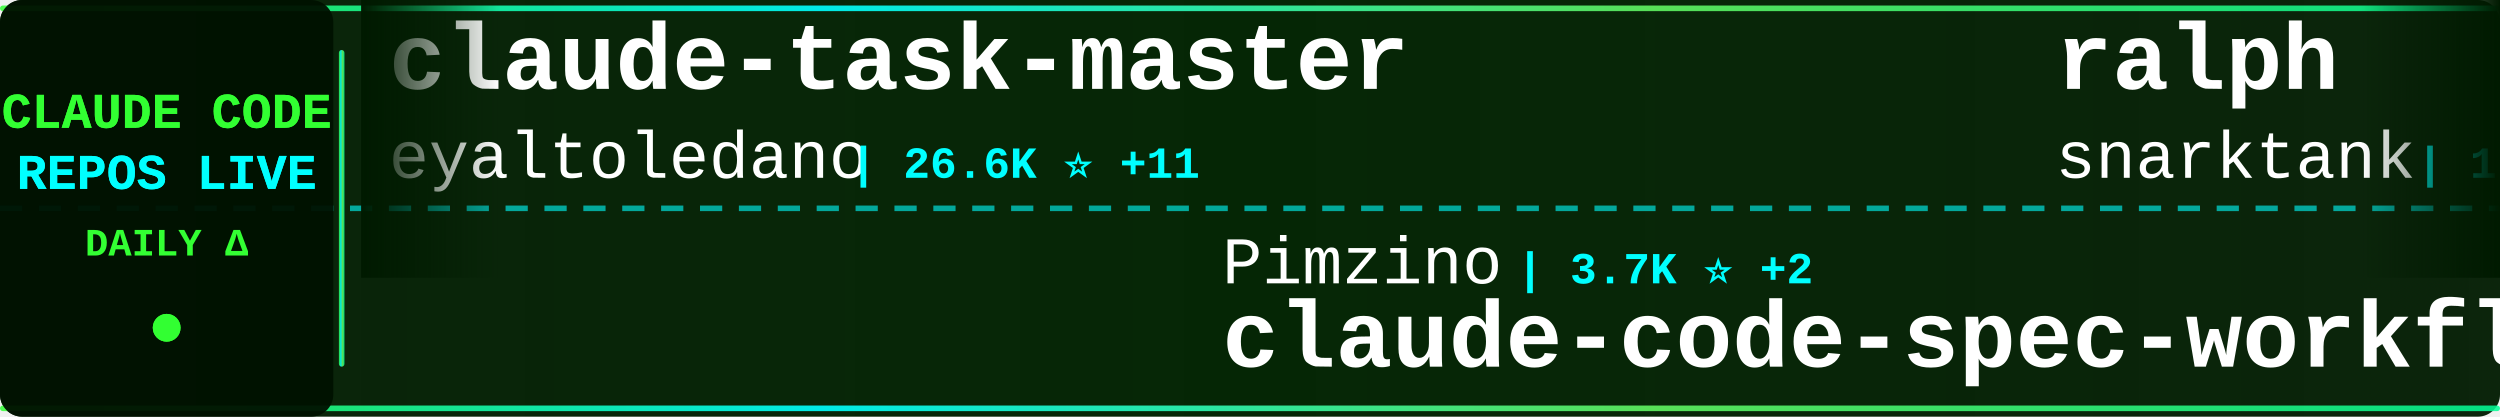
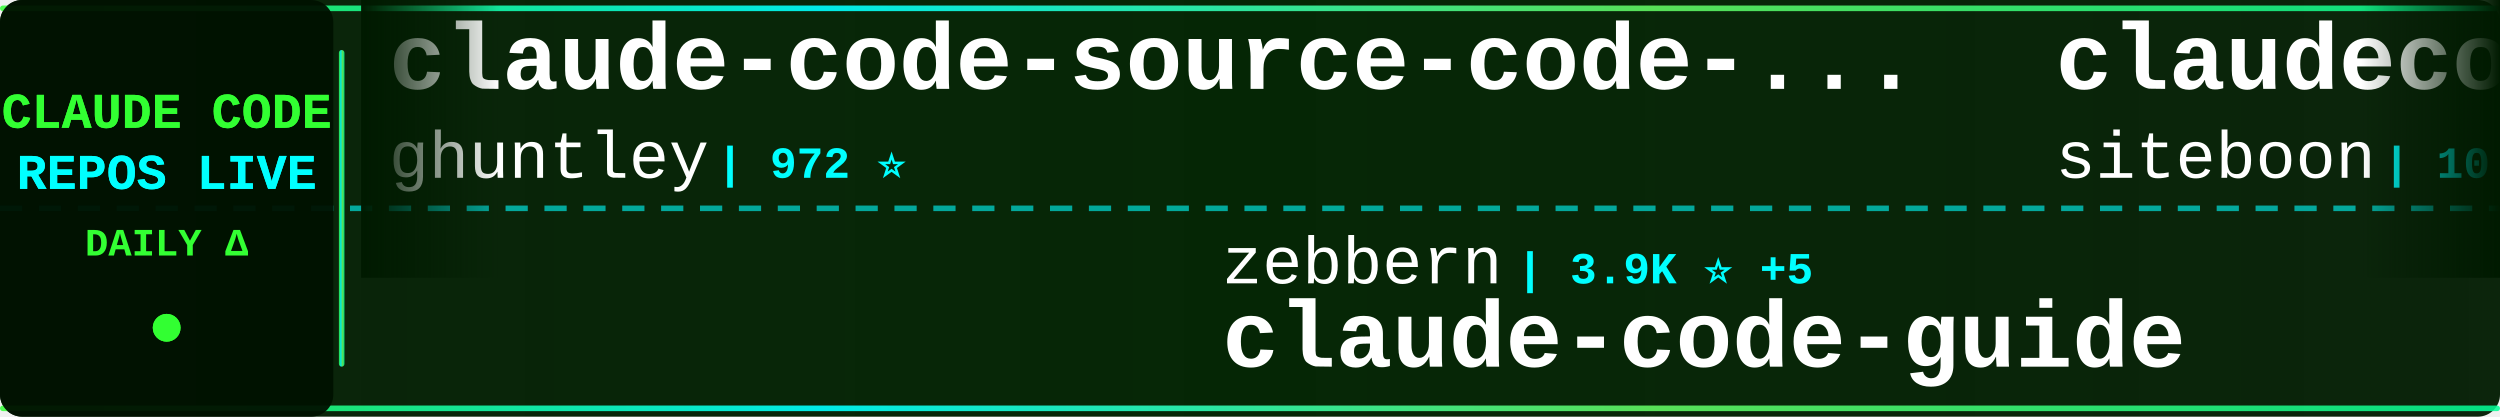
<svg xmlns="http://www.w3.org/2000/svg" width="900" height="150">
  <defs>
    <linearGradient id="tickerBg" x1="0%" y1="0%" x2="100%" y2="0%">
      <stop offset="0%" style="stop-color:#001a00;stop-opacity:0.95" />
      <stop offset="50%" style="stop-color:#002200;stop-opacity:0.98" />
      <stop offset="100%" style="stop-color:#001a00;stop-opacity:0.95" />
    </linearGradient>
    <linearGradient id="borderGrad" x1="0%" y1="0%" x2="100%" y2="0%">
      <stop offset="0%" style="stop-color:#33ff33;stop-opacity:0.85">
        <animate attributeName="stop-opacity" values="0.85;1;0.85" dur="2s" repeatCount="indefinite" />
      </stop>
      <stop offset="33%" style="stop-color:#00ffff;stop-opacity:0.9">
        <animate attributeName="stop-opacity" values="0.9;1;0.9" dur="2.2s" repeatCount="indefinite" />
      </stop>
      <stop offset="66%" style="stop-color:#66ff66;stop-opacity:0.85">
        <animate attributeName="stop-opacity" values="0.85;1;0.85" dur="1.8s" repeatCount="indefinite" />
      </stop>
      <stop offset="100%" style="stop-color:#00ff99;stop-opacity:0.85">
        <animate attributeName="stop-opacity" values="0.85;1;0.85" dur="2s" repeatCount="indefinite" />
      </stop>
    </linearGradient>
    <filter id="textGlow">
      <feGaussianBlur stdDeviation="0.1" result="coloredBlur" />
      <feMerge>
        <feMergeNode in="coloredBlur" />
        <feMergeNode in="SourceGraphic" />
      </feMerge>
    </filter>
    <filter id="metricGlow">
      <feGaussianBlur stdDeviation="0.2" result="coloredBlur" />
      <feMerge>
        <feMergeNode in="coloredBlur" />
        <feMergeNode in="SourceGraphic" />
      </feMerge>
    </filter>
    <linearGradient id="leftFade" x1="0%" y1="0%" x2="100%" y2="0%">
      <stop offset="0%" style="stop-color:#001a00;stop-opacity:1" />
      <stop offset="100%" style="stop-color:#001a00;stop-opacity:0" />
    </linearGradient>
    <linearGradient id="rightFade" x1="0%" y1="0%" x2="100%" y2="0%">
      <stop offset="0%" style="stop-color:#001a00;stop-opacity:0" />
      <stop offset="100%" style="stop-color:#001a00;stop-opacity:1" />
    </linearGradient>
  </defs>
  <rect width="900" height="150" fill="url(#tickerBg)" rx="8" />
  <rect x="0" y="2" width="900" height="2" fill="url(#borderGrad)" rx="1" />
  <rect x="0" y="146" width="900" height="2" fill="url(#borderGrad)" rx="1" />
  <line x1="0" y1="75" x2="900" y2="75" stroke="#00ffff" stroke-width="2" stroke-dasharray="8 6" opacity="0.6" />
  <rect x="0" y="0" width="120" height="150" fill="#001100" opacity="0.95" rx="8" />
  <text x="60" y="46" font-family="'Courier New', monospace" font-size="18" font-weight="bold" fill="#33ff33" text-anchor="middle" filter="url(#textGlow)">
    CLAUDE CODE
  </text>
  <text x="60" y="68" font-family="'Courier New', monospace" font-size="18" font-weight="bold" fill="#00ffff" text-anchor="middle" filter="url(#textGlow)">
    REPOS LIVE
  </text>
  <text x="60" y="92" font-family="'Courier New', monospace" font-size="14" font-weight="bold" fill="#33ff33" text-anchor="middle">
    DAILY Δ
  </text>
  <circle cx="60" cy="118" r="5" fill="#33ff33" filter="url(#metricGlow)">
    <animate attributeName="r" values="4;6;4" dur="1.5s" repeatCount="indefinite" />
    <animate attributeName="opacity" values="0.6;1;0.6" dur="1.5s" repeatCount="indefinite" />
  </circle>
  <rect x="122" y="18" width="2" height="114" fill="url(#borderGrad)" rx="1" />
  <clipPath id="tickerClip">
    <rect x="130" y="0" width="770" height="150" />
  </clipPath>
  <g clip-path="url(#tickerClip)">
    <g id="tickerItems">
      <animateTransform attributeName="transform" attributeType="XML" type="translate" from="0 0" to="-3000 0" dur="54s" repeatCount="indefinite" />
      <g transform="translate(0, 0)">
-         <text x="140" y="32" font-family="'Courier New', monospace" font-size="34" font-weight="bold" fill="#ffffff">claude-task-master</text>
-         <text x="140" y="64" font-family="'Courier New', monospace" font-size="24" font-weight="normal" fill="#ffffff" opacity="1.0">eyaltoledano</text>
-         <text x="306" y="64" font-family="'Courier New', monospace" font-size="16" font-weight="bold" fill="#00ffff"> | 26.6K ⭐ +11</text>
+         <text x="140" y="32" font-family="'Courier New', monospace" font-size="34" font-weight="bold" fill="#ffffff">claude-code-source-code-...</text>
+         <text x="140" y="64" font-family="'Courier New', monospace" font-size="24" font-weight="normal" fill="#ffffff" opacity="1.0">ghuntley</text>
+         <text x="258" y="64" font-family="'Courier New', monospace" font-size="16" font-weight="bold" fill="#00ffff"> | 972 ⭐</text>
      </g>
      <g transform="translate(300, 0)">
-         <text x="140" y="102" font-family="'Courier New', monospace" font-size="24" font-weight="normal" fill="#ffffff" opacity="1.0">Pimzino</text>
-         <text x="246" y="102" font-family="'Courier New', monospace" font-size="16" font-weight="bold" fill="#00ffff"> | 3.7K ⭐ +2</text>
-         <text x="140" y="132" font-family="'Courier New', monospace" font-size="34" font-weight="bold" fill="#ffffff">claude-code-spec-workflo...</text>
+         <text x="140" y="102" font-family="'Courier New', monospace" font-size="24" font-weight="normal" fill="#ffffff" opacity="1.0">zebbern</text>
+         <text x="246" y="102" font-family="'Courier New', monospace" font-size="16" font-weight="bold" fill="#00ffff"> | 3.9K ⭐ +5</text>
+         <text x="140" y="132" font-family="'Courier New', monospace" font-size="34" font-weight="bold" fill="#ffffff">claude-code-guide</text>
      </g>
      <g transform="translate(600, 0)">
+         <text x="140" y="32" font-family="'Courier New', monospace" font-size="34" font-weight="bold" fill="#ffffff">claudecodeui</text>
+         <text x="140" y="64" font-family="'Courier New', monospace" font-size="24" font-weight="normal" fill="#ffffff" opacity="1.0">siteboon</text>
+         <text x="258" y="64" font-family="'Courier New', monospace" font-size="16" font-weight="bold" fill="#00ffff"> | 10.0K ⭐ +43</text>
+       </g>
+       <g transform="translate(900, 0)">
+         <text x="140" y="102" font-family="'Courier New', monospace" font-size="24" font-weight="normal" fill="#ffffff" opacity="1.0">JrCx7scC</text>
+         <text x="258" y="102" font-family="'Courier New', monospace" font-size="16" font-weight="bold" fill="#00ffff"> | 345 ⭐ +2</text>
+         <text x="140" y="132" font-family="'Courier New', monospace" font-size="34" font-weight="bold" fill="#ffffff">claude-code-source</text>
+       </g>
+       <g transform="translate(1200, 0)">
+         <text x="140" y="32" font-family="'Courier New', monospace" font-size="34" font-weight="bold" fill="#ffffff">skills</text>
+         <text x="140" y="64" font-family="'Courier New', monospace" font-size="24" font-weight="normal" fill="#ffffff" opacity="1.0">anthropics</text>
+         <text x="282" y="64" font-family="'Courier New', monospace" font-size="16" font-weight="bold" fill="#00ffff"> | 119.7K ⭐ +580</text>
+       </g>
+       <g transform="translate(1500, 0)">
+         <text x="140" y="102" font-family="'Courier New', monospace" font-size="24" font-weight="normal" fill="#ffffff" opacity="1.0">zstmfhy</text>
+         <text x="246" y="102" font-family="'Courier New', monospace" font-size="16" font-weight="bold" fill="#00ffff"> | 192 ⭐</text>
+         <text x="140" y="132" font-family="'Courier New', monospace" font-size="34" font-weight="bold" fill="#ffffff">Claude-code</text>
+       </g>
+       <g transform="translate(1800, 0)">
+         <text x="140" y="32" font-family="'Courier New', monospace" font-size="34" font-weight="bold" fill="#ffffff">my-claude-code-setup</text>
+         <text x="140" y="64" font-family="'Courier New', monospace" font-size="24" font-weight="normal" fill="#ffffff" opacity="1.0">centminmod</text>
+         <text x="282" y="64" font-family="'Courier New', monospace" font-size="16" font-weight="bold" fill="#00ffff"> | 2.2K ⭐ +4</text>
+       </g>
+       <g transform="translate(2100, 0)">
+         <text x="140" y="102" font-family="'Courier New', monospace" font-size="24" font-weight="normal" fill="#ffffff" opacity="1.0">router-for-me</text>
+         <text x="318" y="102" font-family="'Courier New', monospace" font-size="16" font-weight="bold" fill="#00ffff"> | 27.0K ⭐ +275</text>
+         <text x="140" y="132" font-family="'Courier New', monospace" font-size="34" font-weight="bold" fill="#ffffff">CLIProxyAPI</text>
+       </g>
+       <g transform="translate(2400, 0)">
        <text x="140" y="32" font-family="'Courier New', monospace" font-size="34" font-weight="bold" fill="#ffffff">ralph</text>
        <text x="140" y="64" font-family="'Courier New', monospace" font-size="24" font-weight="normal" fill="#ffffff" opacity="1.0">snarktank</text>
-         <text x="270" y="64" font-family="'Courier New', monospace" font-size="16" font-weight="bold" fill="#00ffff"> | 17.1K ⭐ +67</text>
-       </g>
-       <g transform="translate(900, 0)">
-         <text x="140" y="102" font-family="'Courier New', monospace" font-size="24" font-weight="normal" fill="#ffffff" opacity="1.0">Hyper66666</text>
-         <text x="282" y="102" font-family="'Courier New', monospace" font-size="16" font-weight="bold" fill="#00ffff"> | 206 ⭐</text>
-         <text x="140" y="132" font-family="'Courier New', monospace" font-size="34" font-weight="bold" fill="#ffffff">claude-code-sourcemap</text>
-       </g>
-       <g transform="translate(1200, 0)">
-         <text x="140" y="32" font-family="'Courier New', monospace" font-size="34" font-weight="bold" fill="#ffffff">claude-code-base-action</text>
-         <text x="140" y="64" font-family="'Courier New', monospace" font-size="24" font-weight="normal" fill="#ffffff" opacity="1.0">anthropics</text>
-         <text x="282" y="64" font-family="'Courier New', monospace" font-size="16" font-weight="bold" fill="#00ffff"> | 801 ⭐ +3</text>
-       </g>
-       <g transform="translate(1500, 0)">
-         <text x="140" y="102" font-family="'Courier New', monospace" font-size="24" font-weight="normal" fill="#ffffff" opacity="1.0">1rgs</text>
-         <text x="210" y="102" font-family="'Courier New', monospace" font-size="16" font-weight="bold" fill="#00ffff"> | 3.4K ⭐ +7</text>
-         <text x="140" y="132" font-family="'Courier New', monospace" font-size="34" font-weight="bold" fill="#ffffff">claude-code-proxy</text>
-       </g>
-       <g transform="translate(1800, 0)">
-         <text x="140" y="32" font-family="'Courier New', monospace" font-size="34" font-weight="bold" fill="#ffffff">claude-code-tips</text>
-         <text x="140" y="64" font-family="'Courier New', monospace" font-size="24" font-weight="normal" fill="#ffffff" opacity="1.0">ykdojo</text>
-         <text x="234" y="64" font-family="'Courier New', monospace" font-size="16" font-weight="bold" fill="#00ffff"> | 7.8K ⭐ +25</text>
-       </g>
-       <g transform="translate(2100, 0)">
-         <text x="140" y="102" font-family="'Courier New', monospace" font-size="24" font-weight="normal" fill="#ffffff" opacity="1.0">qwibitai</text>
-         <text x="258" y="102" font-family="'Courier New', monospace" font-size="16" font-weight="bold" fill="#00ffff"> | 27.5K ⭐ +61</text>
-         <text x="140" y="132" font-family="'Courier New', monospace" font-size="34" font-weight="bold" fill="#ffffff">nanoclaw</text>
-       </g>
-       <g transform="translate(2400, 0)">
-         <text x="140" y="32" font-family="'Courier New', monospace" font-size="34" font-weight="bold" fill="#ffffff">claude-coder</text>
-         <text x="140" y="64" font-family="'Courier New', monospace" font-size="24" font-weight="normal" fill="#ffffff" opacity="1.0">kodu-ai</text>
-         <text x="246" y="64" font-family="'Courier New', monospace" font-size="16" font-weight="bold" fill="#00ffff"> | 5.3K ⭐</text>
+         <text x="270" y="64" font-family="'Courier New', monospace" font-size="16" font-weight="bold" fill="#00ffff"> | 17.1K ⭐ +69</text>
      </g>
      <g transform="translate(2700, 0)">
-         <text x="140" y="102" font-family="'Courier New', monospace" font-size="24" font-weight="normal" fill="#ffffff" opacity="1.0">oboard</text>
-         <text x="234" y="102" font-family="'Courier New', monospace" font-size="16" font-weight="bold" fill="#00ffff"> | 3.0K ⭐ +15</text>
-         <text x="140" y="132" font-family="'Courier New', monospace" font-size="34" font-weight="bold" fill="#ffffff">claude-code-rev</text>
+         <text x="140" y="102" font-family="'Courier New', monospace" font-size="24" font-weight="normal" fill="#ffffff" opacity="1.0">sugyan</text>
+         <text x="234" y="102" font-family="'Courier New', monospace" font-size="16" font-weight="bold" fill="#00ffff"> | 1.0K ⭐ +2</text>
+         <text x="140" y="132" font-family="'Courier New', monospace" font-size="34" font-weight="bold" fill="#ffffff">claude-code-webui</text>
      </g>
      <g transform="translate(3000, 0)">
-         <text x="140" y="32" font-family="'Courier New', monospace" font-size="34" font-weight="bold" fill="#ffffff">claude-task-master</text>
-         <text x="140" y="64" font-family="'Courier New', monospace" font-size="24" font-weight="normal" fill="#ffffff" opacity="1.0">eyaltoledano</text>
-         <text x="306" y="64" font-family="'Courier New', monospace" font-size="16" font-weight="bold" fill="#00ffff"> | 26.6K ⭐ +11</text>
+         <text x="140" y="32" font-family="'Courier New', monospace" font-size="34" font-weight="bold" fill="#ffffff">claude-code-source-code-...</text>
+         <text x="140" y="64" font-family="'Courier New', monospace" font-size="24" font-weight="normal" fill="#ffffff" opacity="1.0">ghuntley</text>
+         <text x="258" y="64" font-family="'Courier New', monospace" font-size="16" font-weight="bold" fill="#00ffff"> | 972 ⭐</text>
      </g>
      <g transform="translate(3300, 0)">
-         <text x="140" y="102" font-family="'Courier New', monospace" font-size="24" font-weight="normal" fill="#ffffff" opacity="1.0">Pimzino</text>
-         <text x="246" y="102" font-family="'Courier New', monospace" font-size="16" font-weight="bold" fill="#00ffff"> | 3.7K ⭐ +2</text>
-         <text x="140" y="132" font-family="'Courier New', monospace" font-size="34" font-weight="bold" fill="#ffffff">claude-code-spec-workflo...</text>
+         <text x="140" y="102" font-family="'Courier New', monospace" font-size="24" font-weight="normal" fill="#ffffff" opacity="1.0">zebbern</text>
+         <text x="246" y="102" font-family="'Courier New', monospace" font-size="16" font-weight="bold" fill="#00ffff"> | 3.9K ⭐ +5</text>
+         <text x="140" y="132" font-family="'Courier New', monospace" font-size="34" font-weight="bold" fill="#ffffff">claude-code-guide</text>
      </g>
      <g transform="translate(3600, 0)">
-         <text x="140" y="32" font-family="'Courier New', monospace" font-size="34" font-weight="bold" fill="#ffffff">ralph</text>
-         <text x="140" y="64" font-family="'Courier New', monospace" font-size="24" font-weight="normal" fill="#ffffff" opacity="1.0">snarktank</text>
-         <text x="270" y="64" font-family="'Courier New', monospace" font-size="16" font-weight="bold" fill="#00ffff"> | 17.1K ⭐ +67</text>
+         <text x="140" y="32" font-family="'Courier New', monospace" font-size="34" font-weight="bold" fill="#ffffff">claudecodeui</text>
+         <text x="140" y="64" font-family="'Courier New', monospace" font-size="24" font-weight="normal" fill="#ffffff" opacity="1.0">siteboon</text>
+         <text x="258" y="64" font-family="'Courier New', monospace" font-size="16" font-weight="bold" fill="#00ffff"> | 10.0K ⭐ +43</text>
      </g>
      <g transform="translate(3900, 0)">
-         <text x="140" y="102" font-family="'Courier New', monospace" font-size="24" font-weight="normal" fill="#ffffff" opacity="1.0">Hyper66666</text>
-         <text x="282" y="102" font-family="'Courier New', monospace" font-size="16" font-weight="bold" fill="#00ffff"> | 206 ⭐</text>
-         <text x="140" y="132" font-family="'Courier New', monospace" font-size="34" font-weight="bold" fill="#ffffff">claude-code-sourcemap</text>
+         <text x="140" y="102" font-family="'Courier New', monospace" font-size="24" font-weight="normal" fill="#ffffff" opacity="1.0">JrCx7scC</text>
+         <text x="258" y="102" font-family="'Courier New', monospace" font-size="16" font-weight="bold" fill="#00ffff"> | 345 ⭐ +2</text>
+         <text x="140" y="132" font-family="'Courier New', monospace" font-size="34" font-weight="bold" fill="#ffffff">claude-code-source</text>
      </g>
    </g>
  </g>
  <rect x="130" y="0" width="50" height="100" fill="url(#leftFade)" />
  <rect x="850" y="0" width="50" height="100" fill="url(#rightFade)" />
</svg>
